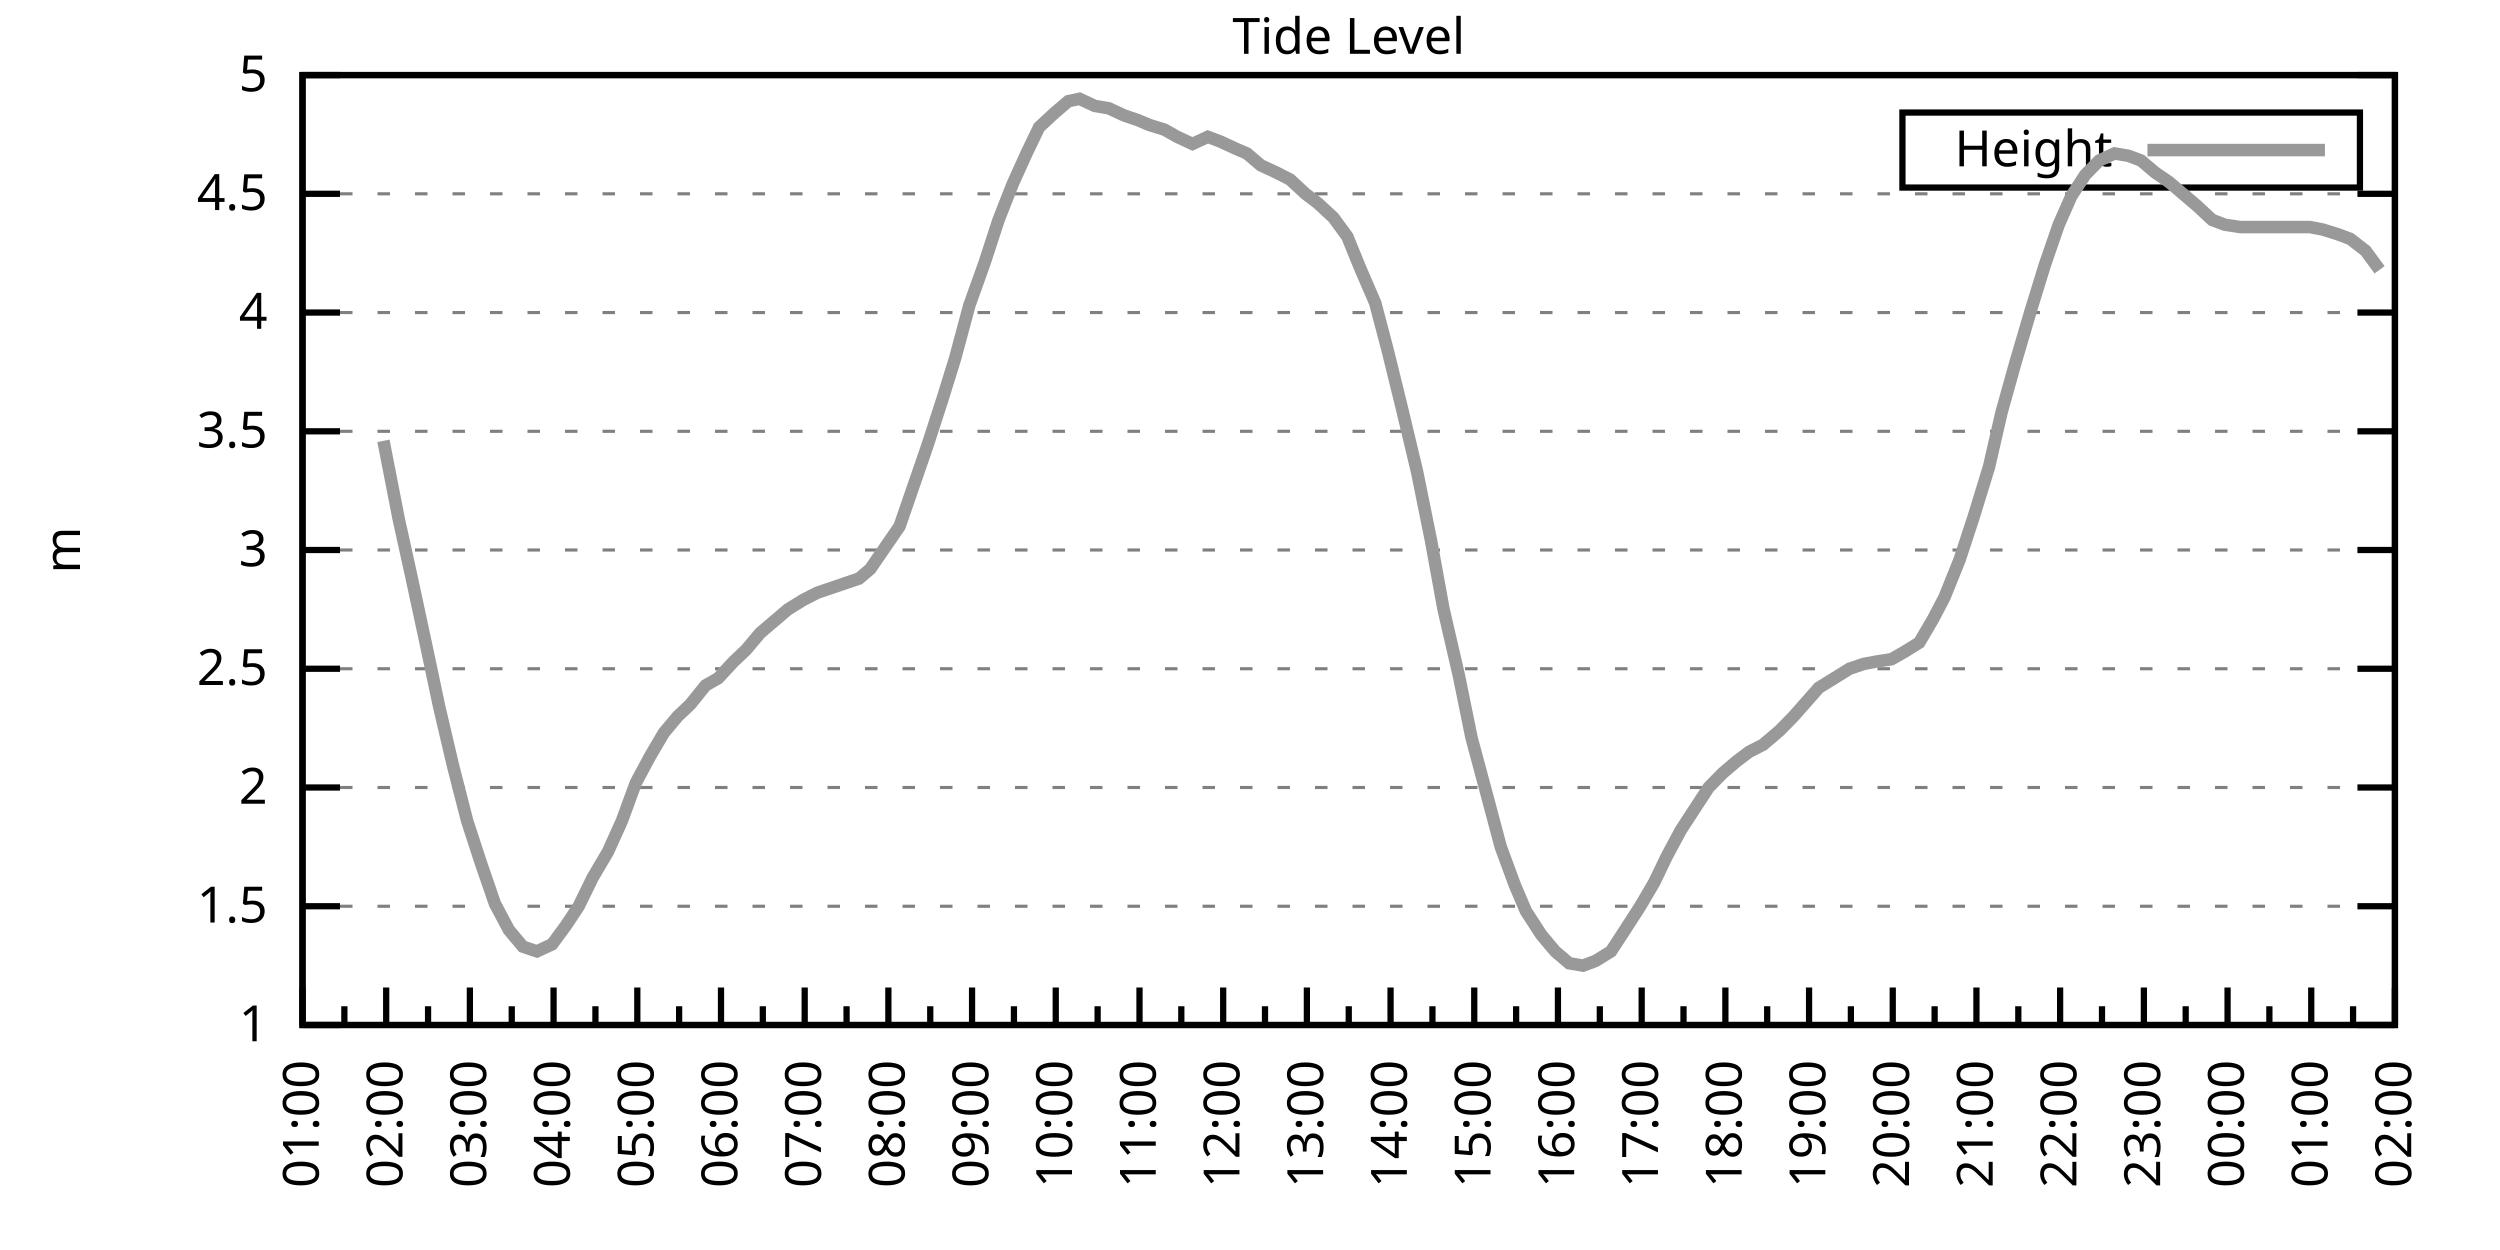
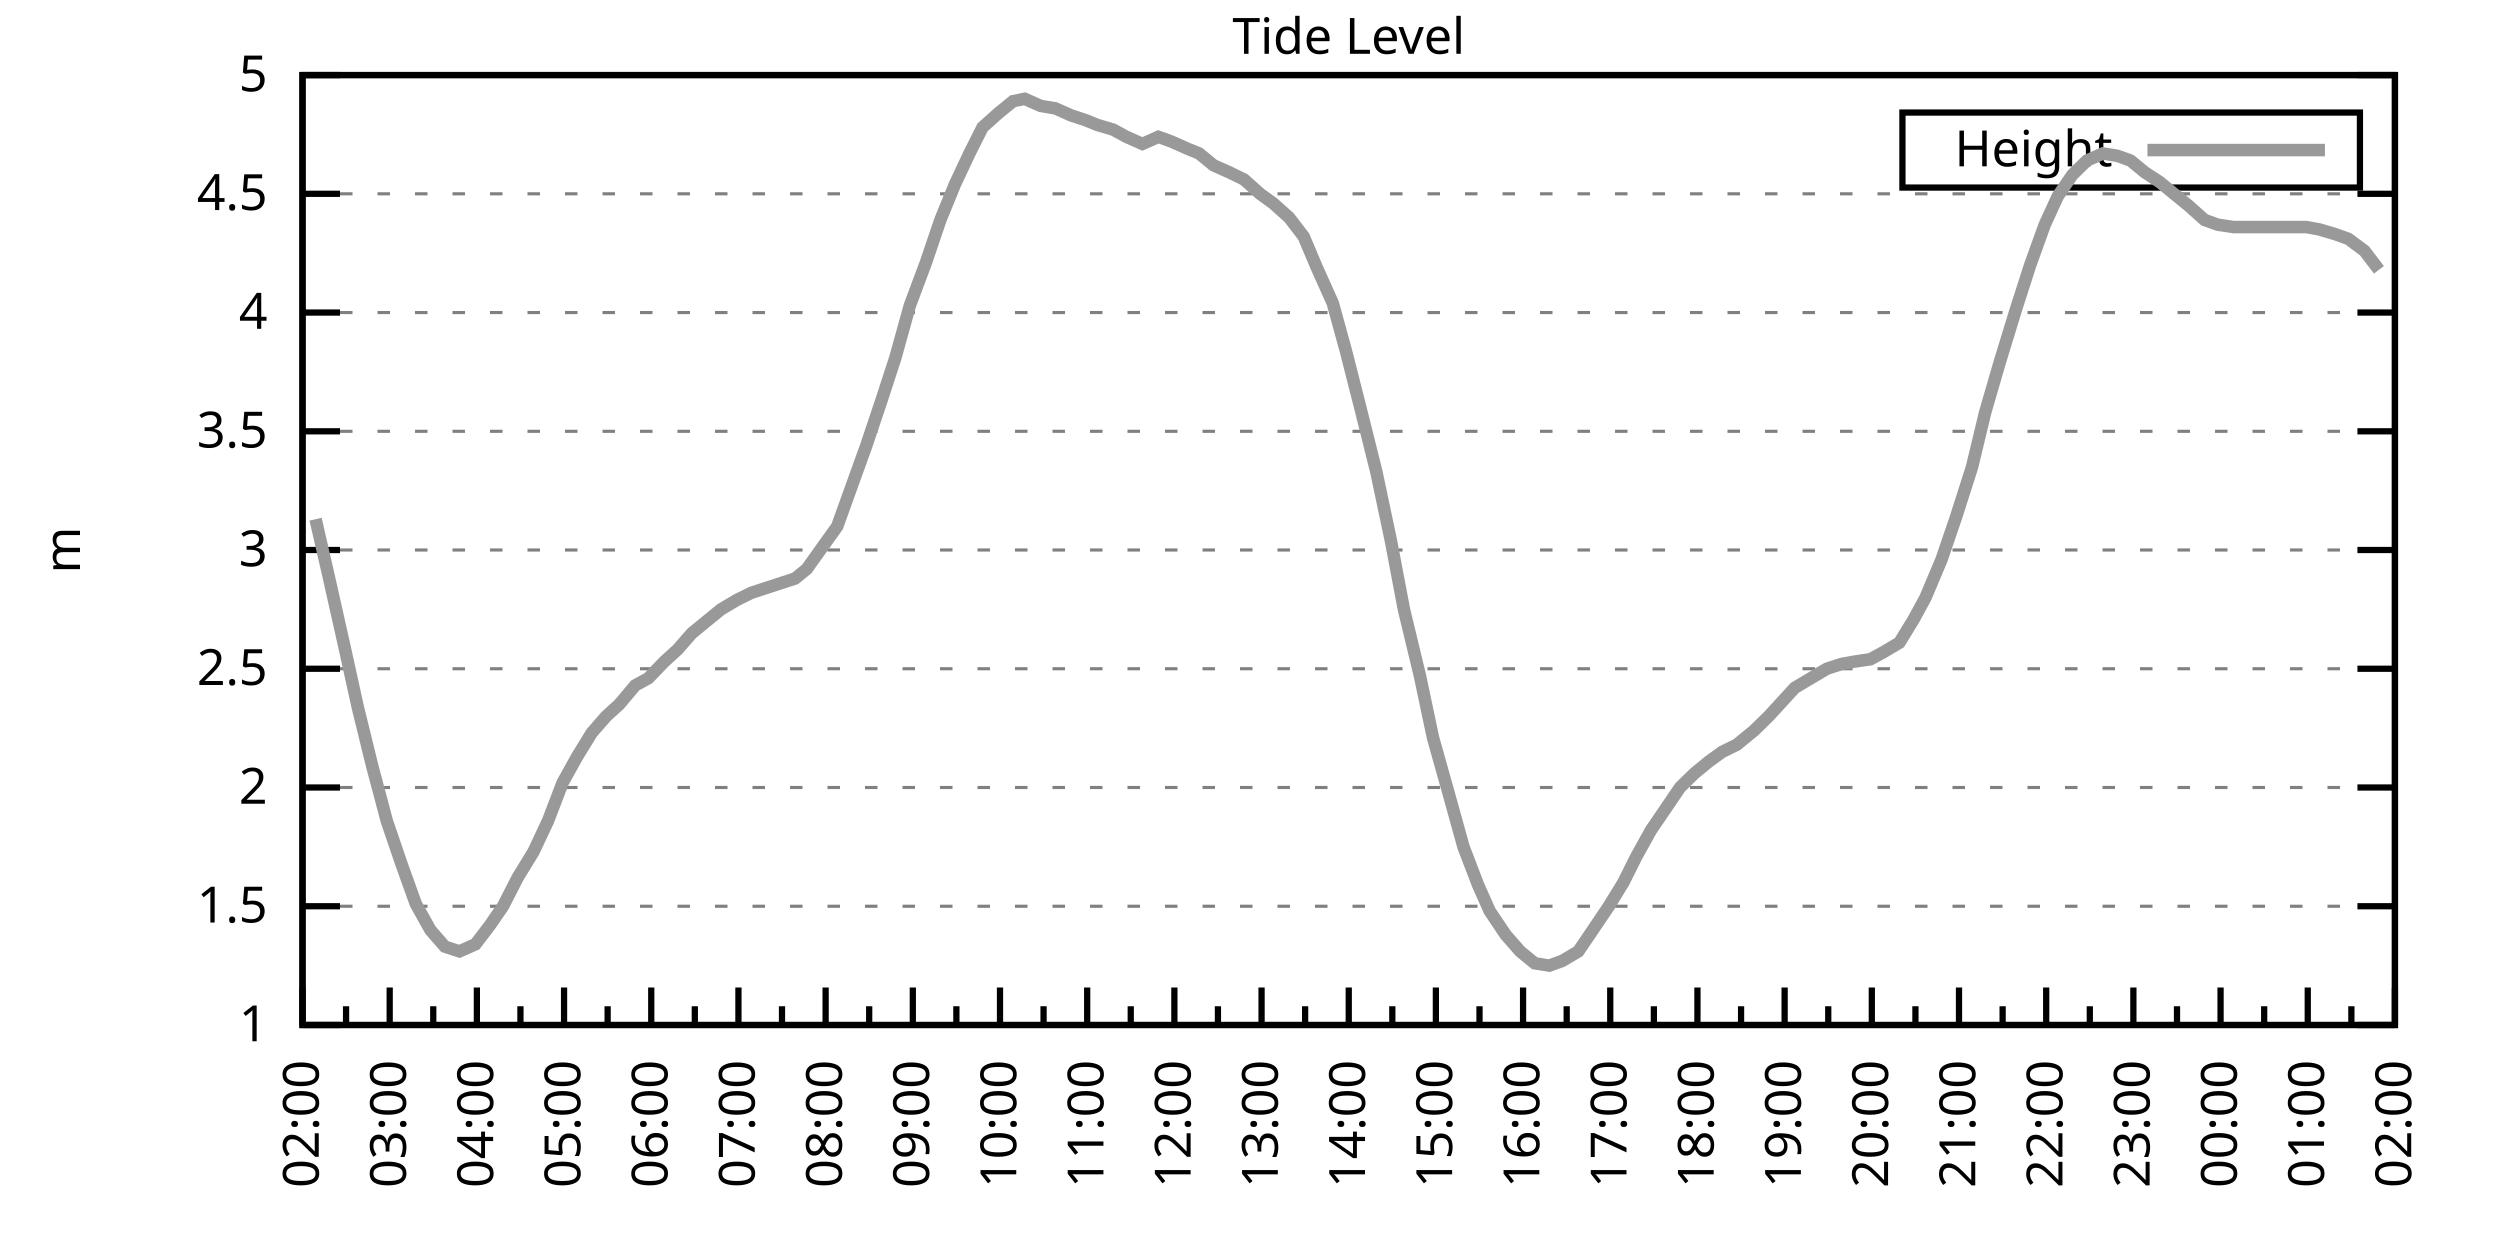
<svg xmlns="http://www.w3.org/2000/svg" xmlns:xlink="http://www.w3.org/1999/xlink" width="400" height="200" viewBox="0 0 400 200">
  <g id="gnuplot_canvas">
    <rect x="0" y="0" width="400" height="200" fill="none" />
    <defs>
      <circle id="gpDot" r="0.5" stroke-width="0.5" stroke="currentColor" />
      <path id="gpPt0" stroke-width="0.333" stroke="currentColor" d="M-1,0 h2 M0,-1 v2" />
      <path id="gpPt1" stroke-width="0.333" stroke="currentColor" d="M-1,-1 L1,1 M1,-1 L-1,1" />
      <path id="gpPt2" stroke-width="0.333" stroke="currentColor" d="M-1,0 L1,0 M0,-1 L0,1 M-1,-1 L1,1 M-1,1 L1,-1" />
      <rect id="gpPt3" stroke-width="0.333" stroke="currentColor" x="-1" y="-1" width="2" height="2" />
      <rect id="gpPt4" stroke-width="0.333" stroke="currentColor" fill="currentColor" x="-1" y="-1" width="2" height="2" />
      <circle id="gpPt5" stroke-width="0.333" stroke="currentColor" cx="0" cy="0" r="1" />
      <use xlink:href="#gpPt5" id="gpPt6" fill="currentColor" stroke="none" />
      <path id="gpPt7" stroke-width="0.333" stroke="currentColor" d="M0,-1.33 L-1.33,0.67 L1.33,0.67 z" />
      <use xlink:href="#gpPt7" id="gpPt8" fill="currentColor" stroke="none" />
      <use xlink:href="#gpPt7" id="gpPt9" stroke="currentColor" transform="rotate(180)" />
      <use xlink:href="#gpPt9" id="gpPt10" fill="currentColor" stroke="none" />
      <use xlink:href="#gpPt3" id="gpPt11" stroke="currentColor" transform="rotate(45)" />
      <use xlink:href="#gpPt11" id="gpPt12" fill="currentColor" stroke="none" />
      <path id="gpPt13" stroke-width="0.333" stroke="currentColor" d="M0,1.330 L1.265,0.411 L0.782,-1.067 L-0.782,-1.076 L-1.265,0.411 z" />
      <use xlink:href="#gpPt13" id="gpPt14" fill="currentColor" stroke="none" />
      <filter id="textbox" filterUnits="objectBoundingBox" x="0" y="0" height="1" width="1">
        <feFlood flood-color="white" flood-opacity="1" result="bgnd" />
        <feComposite in="SourceGraphic" in2="bgnd" operator="atop" />
      </filter>
      <filter id="greybox" filterUnits="objectBoundingBox" x="0" y="0" height="1" width="1">
        <feFlood flood-color="lightgrey" flood-opacity="1" result="grey" />
        <feComposite in="SourceGraphic" in2="grey" operator="atop" />
      </filter>
    </defs>
    <g fill="none" color="white" stroke="currentColor" stroke-width="1.00" stroke-linecap="butt" stroke-linejoin="miter">
</g>
    <g fill="none" color="black" stroke="currentColor" stroke-width="1.00" stroke-linecap="butt" stroke-linejoin="miter">
      <g stroke="none" shape-rendering="crispEdges">
        <polygon fill="rgb(255, 255, 255)" points="48.40,164.00 383.18,164.00 383.18,12.02 48.40,12.02 " />
      </g>
    </g>
    <g fill="none" color="black" stroke="currentColor" stroke-width="1.00" stroke-linecap="butt" stroke-linejoin="miter">
</g>
    <g fill="none" color="black" stroke="black" stroke-width="0.50" stroke-linecap="butt" stroke-linejoin="miter">
</g>
    <g fill="none" color="gray" stroke="currentColor" stroke-width="0.50" stroke-linecap="butt" stroke-linejoin="miter">
      <path stroke="gray" stroke-dasharray="2,4" class="gridline" d="M48.40,164.00 L383.19,164.00  " />
    </g>
    <g fill="none" color="gray" stroke="gray" stroke-width="1.00" stroke-linecap="butt" stroke-linejoin="miter">
</g>
    <g fill="none" color="black" stroke="currentColor" stroke-width="1.00" stroke-linecap="butt" stroke-linejoin="miter">
      <path stroke="black" d="M48.40,164.00 L54.40,164.00 M383.19,164.00 L377.19,164.00  " />
      <g transform="translate(42.80,166.60)" stroke="none" fill="black" font-family="Sans" font-size="8.00" text-anchor="end">
        <text>
          <tspan font-family="Sans"> 1</tspan>
        </text>
      </g>
    </g>
    <g fill="none" color="black" stroke="currentColor" stroke-width="1.00" stroke-linecap="butt" stroke-linejoin="miter">
</g>
    <g fill="none" color="black" stroke="black" stroke-width="0.50" stroke-linecap="butt" stroke-linejoin="miter">
</g>
    <g fill="none" color="gray" stroke="currentColor" stroke-width="0.50" stroke-linecap="butt" stroke-linejoin="miter">
      <path stroke="gray" stroke-dasharray="2,4" class="gridline" d="M48.40,145.00 L383.19,145.00  " />
    </g>
    <g fill="none" color="gray" stroke="gray" stroke-width="1.00" stroke-linecap="butt" stroke-linejoin="miter">
</g>
    <g fill="none" color="black" stroke="currentColor" stroke-width="1.00" stroke-linecap="butt" stroke-linejoin="miter">
      <path stroke="black" d="M48.40,145.00 L54.40,145.00 M383.19,145.00 L377.19,145.00  " />
      <g transform="translate(42.80,147.60)" stroke="none" fill="black" font-family="Sans" font-size="8.00" text-anchor="end">
        <text>
          <tspan font-family="Sans"> 1.5</tspan>
        </text>
      </g>
    </g>
    <g fill="none" color="black" stroke="currentColor" stroke-width="1.00" stroke-linecap="butt" stroke-linejoin="miter">
</g>
    <g fill="none" color="black" stroke="black" stroke-width="0.50" stroke-linecap="butt" stroke-linejoin="miter">
</g>
    <g fill="none" color="gray" stroke="currentColor" stroke-width="0.50" stroke-linecap="butt" stroke-linejoin="miter">
      <path stroke="gray" stroke-dasharray="2,4" class="gridline" d="M48.40,126.00 L383.19,126.00  " />
    </g>
    <g fill="none" color="gray" stroke="gray" stroke-width="1.00" stroke-linecap="butt" stroke-linejoin="miter">
</g>
    <g fill="none" color="black" stroke="currentColor" stroke-width="1.00" stroke-linecap="butt" stroke-linejoin="miter">
      <path stroke="black" d="M48.40,126.00 L54.40,126.00 M383.19,126.00 L377.19,126.00  " />
      <g transform="translate(42.80,128.60)" stroke="none" fill="black" font-family="Sans" font-size="8.00" text-anchor="end">
        <text>
          <tspan font-family="Sans"> 2</tspan>
        </text>
      </g>
    </g>
    <g fill="none" color="black" stroke="currentColor" stroke-width="1.00" stroke-linecap="butt" stroke-linejoin="miter">
</g>
    <g fill="none" color="black" stroke="black" stroke-width="0.50" stroke-linecap="butt" stroke-linejoin="miter">
</g>
    <g fill="none" color="gray" stroke="currentColor" stroke-width="0.50" stroke-linecap="butt" stroke-linejoin="miter">
      <path stroke="gray" stroke-dasharray="2,4" class="gridline" d="M48.40,107.00 L383.19,107.00  " />
    </g>
    <g fill="none" color="gray" stroke="gray" stroke-width="1.00" stroke-linecap="butt" stroke-linejoin="miter">
</g>
    <g fill="none" color="black" stroke="currentColor" stroke-width="1.00" stroke-linecap="butt" stroke-linejoin="miter">
      <path stroke="black" d="M48.40,107.00 L54.40,107.00 M383.19,107.00 L377.19,107.00  " />
      <g transform="translate(42.80,109.60)" stroke="none" fill="black" font-family="Sans" font-size="8.00" text-anchor="end">
        <text>
          <tspan font-family="Sans"> 2.5</tspan>
        </text>
      </g>
    </g>
    <g fill="none" color="black" stroke="currentColor" stroke-width="1.00" stroke-linecap="butt" stroke-linejoin="miter">
</g>
    <g fill="none" color="black" stroke="black" stroke-width="0.50" stroke-linecap="butt" stroke-linejoin="miter">
</g>
    <g fill="none" color="gray" stroke="currentColor" stroke-width="0.50" stroke-linecap="butt" stroke-linejoin="miter">
      <path stroke="gray" stroke-dasharray="2,4" class="gridline" d="M48.40,88.00 L383.19,88.00  " />
    </g>
    <g fill="none" color="gray" stroke="gray" stroke-width="1.00" stroke-linecap="butt" stroke-linejoin="miter">
</g>
    <g fill="none" color="black" stroke="currentColor" stroke-width="1.00" stroke-linecap="butt" stroke-linejoin="miter">
      <path stroke="black" d="M48.40,88.00 L54.40,88.00 M383.19,88.00 L377.19,88.00  " />
      <g transform="translate(42.80,90.60)" stroke="none" fill="black" font-family="Sans" font-size="8.00" text-anchor="end">
        <text>
          <tspan font-family="Sans"> 3</tspan>
        </text>
      </g>
    </g>
    <g fill="none" color="black" stroke="currentColor" stroke-width="1.00" stroke-linecap="butt" stroke-linejoin="miter">
</g>
    <g fill="none" color="black" stroke="black" stroke-width="0.50" stroke-linecap="butt" stroke-linejoin="miter">
</g>
    <g fill="none" color="gray" stroke="currentColor" stroke-width="0.50" stroke-linecap="butt" stroke-linejoin="miter">
      <path stroke="gray" stroke-dasharray="2,4" class="gridline" d="M48.40,69.01 L383.19,69.01  " />
    </g>
    <g fill="none" color="gray" stroke="gray" stroke-width="1.00" stroke-linecap="butt" stroke-linejoin="miter">
</g>
    <g fill="none" color="black" stroke="currentColor" stroke-width="1.00" stroke-linecap="butt" stroke-linejoin="miter">
      <path stroke="black" d="M48.40,69.01 L54.40,69.01 M383.19,69.01 L377.19,69.01  " />
      <g transform="translate(42.80,71.61)" stroke="none" fill="black" font-family="Sans" font-size="8.00" text-anchor="end">
        <text>
          <tspan font-family="Sans"> 3.5</tspan>
        </text>
      </g>
    </g>
    <g fill="none" color="black" stroke="currentColor" stroke-width="1.00" stroke-linecap="butt" stroke-linejoin="miter">
</g>
    <g fill="none" color="black" stroke="black" stroke-width="0.50" stroke-linecap="butt" stroke-linejoin="miter">
</g>
    <g fill="none" color="gray" stroke="currentColor" stroke-width="0.50" stroke-linecap="butt" stroke-linejoin="miter">
      <path stroke="gray" stroke-dasharray="2,4" class="gridline" d="M48.40,50.01 L383.19,50.01  " />
    </g>
    <g fill="none" color="gray" stroke="gray" stroke-width="1.00" stroke-linecap="butt" stroke-linejoin="miter">
</g>
    <g fill="none" color="black" stroke="currentColor" stroke-width="1.00" stroke-linecap="butt" stroke-linejoin="miter">
      <path stroke="black" d="M48.40,50.01 L54.40,50.01 M383.19,50.01 L377.19,50.01  " />
      <g transform="translate(42.80,52.61)" stroke="none" fill="black" font-family="Sans" font-size="8.00" text-anchor="end">
        <text>
          <tspan font-family="Sans"> 4</tspan>
        </text>
      </g>
    </g>
    <g fill="none" color="black" stroke="currentColor" stroke-width="1.00" stroke-linecap="butt" stroke-linejoin="miter">
</g>
    <g fill="none" color="black" stroke="black" stroke-width="0.50" stroke-linecap="butt" stroke-linejoin="miter">
</g>
    <g fill="none" color="gray" stroke="currentColor" stroke-width="0.50" stroke-linecap="butt" stroke-linejoin="miter">
      <path stroke="gray" stroke-dasharray="2,4" class="gridline" d="M48.40,31.01 L383.19,31.01  " />
    </g>
    <g fill="none" color="gray" stroke="gray" stroke-width="1.00" stroke-linecap="butt" stroke-linejoin="miter">
</g>
    <g fill="none" color="black" stroke="currentColor" stroke-width="1.00" stroke-linecap="butt" stroke-linejoin="miter">
      <path stroke="black" d="M48.40,31.01 L54.40,31.01 M383.19,31.01 L377.19,31.01  " />
      <g transform="translate(42.80,33.61)" stroke="none" fill="black" font-family="Sans" font-size="8.00" text-anchor="end">
        <text>
          <tspan font-family="Sans"> 4.5</tspan>
        </text>
      </g>
    </g>
    <g fill="none" color="black" stroke="currentColor" stroke-width="1.00" stroke-linecap="butt" stroke-linejoin="miter">
</g>
    <g fill="none" color="black" stroke="black" stroke-width="0.50" stroke-linecap="butt" stroke-linejoin="miter">
</g>
    <g fill="none" color="gray" stroke="currentColor" stroke-width="0.50" stroke-linecap="butt" stroke-linejoin="miter">
      <path stroke="gray" stroke-dasharray="2,4" class="gridline" d="M48.40,12.01 L383.19,12.01  " />
    </g>
    <g fill="none" color="gray" stroke="gray" stroke-width="1.00" stroke-linecap="butt" stroke-linejoin="miter">
</g>
    <g fill="none" color="black" stroke="currentColor" stroke-width="1.00" stroke-linecap="butt" stroke-linejoin="miter">
      <path stroke="black" d="M48.40,12.01 L54.40,12.01 M383.19,12.01 L377.19,12.01  " />
      <g transform="translate(42.80,14.61)" stroke="none" fill="black" font-family="Sans" font-size="8.00" text-anchor="end">
        <text>
          <tspan font-family="Sans"> 5</tspan>
        </text>
      </g>
    </g>
    <g fill="none" color="black" stroke="currentColor" stroke-width="1.00" stroke-linecap="butt" stroke-linejoin="miter">
      <path stroke="black" d="M48.40,164.00 L48.40,158.00  " />
      <g transform="translate(51.00,169.60) rotate(270)" stroke="none" fill="black" font-family="Sans" font-size="8.00" text-anchor="end">
        <text>
+           <tspan font-family="Sans">02:00</tspan>
+         </text>
+       </g>
+     </g>
+     <g fill="none" color="black" stroke="currentColor" stroke-width="1.00" stroke-linecap="butt" stroke-linejoin="miter">
+       <path stroke="black" d="M55.37,164.00 L55.37,161.00 M62.35,164.00 L62.35,158.00  " />
+       <g transform="translate(64.95,169.60) rotate(270)" stroke="none" fill="black" font-family="Sans" font-size="8.00" text-anchor="end">
+         <text>
+           <tspan font-family="Sans">03:00</tspan>
+         </text>
+       </g>
+     </g>
+     <g fill="none" color="black" stroke="currentColor" stroke-width="1.00" stroke-linecap="butt" stroke-linejoin="miter">
+       <path stroke="black" d="M69.32,164.00 L69.32,161.00 M76.30,164.00 L76.30,158.00  " />
+       <g transform="translate(78.90,169.60) rotate(270)" stroke="none" fill="black" font-family="Sans" font-size="8.00" text-anchor="end">
+         <text>
+           <tspan font-family="Sans">04:00</tspan>
+         </text>
+       </g>
+     </g>
+     <g fill="none" color="black" stroke="currentColor" stroke-width="1.00" stroke-linecap="butt" stroke-linejoin="miter">
+       <path stroke="black" d="M83.27,164.00 L83.27,161.00 M90.25,164.00 L90.25,158.00  " />
+       <g transform="translate(92.85,169.60) rotate(270)" stroke="none" fill="black" font-family="Sans" font-size="8.00" text-anchor="end">
+         <text>
+           <tspan font-family="Sans">05:00</tspan>
+         </text>
+       </g>
+     </g>
+     <g fill="none" color="black" stroke="currentColor" stroke-width="1.00" stroke-linecap="butt" stroke-linejoin="miter">
+       <path stroke="black" d="M97.22,164.00 L97.22,161.00 M104.20,164.00 L104.20,158.00  " />
+       <g transform="translate(106.80,169.60) rotate(270)" stroke="none" fill="black" font-family="Sans" font-size="8.00" text-anchor="end">
+         <text>
+           <tspan font-family="Sans">06:00</tspan>
+         </text>
+       </g>
+     </g>
+     <g fill="none" color="black" stroke="currentColor" stroke-width="1.00" stroke-linecap="butt" stroke-linejoin="miter">
+       <path stroke="black" d="M111.17,164.00 L111.17,161.00 M118.15,164.00 L118.15,158.00  " />
+       <g transform="translate(120.75,169.60) rotate(270)" stroke="none" fill="black" font-family="Sans" font-size="8.00" text-anchor="end">
+         <text>
+           <tspan font-family="Sans">07:00</tspan>
+         </text>
+       </g>
+     </g>
+     <g fill="none" color="black" stroke="currentColor" stroke-width="1.00" stroke-linecap="butt" stroke-linejoin="miter">
+       <path stroke="black" d="M125.12,164.00 L125.12,161.00 M132.10,164.00 L132.10,158.00  " />
+       <g transform="translate(134.70,169.60) rotate(270)" stroke="none" fill="black" font-family="Sans" font-size="8.00" text-anchor="end">
+         <text>
+           <tspan font-family="Sans">08:00</tspan>
+         </text>
+       </g>
+     </g>
+     <g fill="none" color="black" stroke="currentColor" stroke-width="1.00" stroke-linecap="butt" stroke-linejoin="miter">
+       <path stroke="black" d="M139.07,164.00 L139.07,161.00 M146.05,164.00 L146.05,158.00  " />
+       <g transform="translate(148.65,169.60) rotate(270)" stroke="none" fill="black" font-family="Sans" font-size="8.00" text-anchor="end">
+         <text>
+           <tspan font-family="Sans">09:00</tspan>
+         </text>
+       </g>
+     </g>
+     <g fill="none" color="black" stroke="currentColor" stroke-width="1.00" stroke-linecap="butt" stroke-linejoin="miter">
+       <path stroke="black" d="M153.02,164.00 L153.02,161.00 M160.00,164.00 L160.00,158.00  " />
+       <g transform="translate(162.60,169.60) rotate(270)" stroke="none" fill="black" font-family="Sans" font-size="8.00" text-anchor="end">
+         <text>
+           <tspan font-family="Sans">10:00</tspan>
+         </text>
+       </g>
+     </g>
+     <g fill="none" color="black" stroke="currentColor" stroke-width="1.00" stroke-linecap="butt" stroke-linejoin="miter">
+       <path stroke="black" d="M166.97,164.00 L166.97,161.00 M173.95,164.00 L173.95,158.00  " />
+       <g transform="translate(176.55,169.60) rotate(270)" stroke="none" fill="black" font-family="Sans" font-size="8.00" text-anchor="end">
+         <text>
+           <tspan font-family="Sans">11:00</tspan>
+         </text>
+       </g>
+     </g>
+     <g fill="none" color="black" stroke="currentColor" stroke-width="1.00" stroke-linecap="butt" stroke-linejoin="miter">
+       <path stroke="black" d="M180.92,164.00 L180.92,161.00 M187.90,164.00 L187.90,158.00  " />
+       <g transform="translate(190.50,169.60) rotate(270)" stroke="none" fill="black" font-family="Sans" font-size="8.00" text-anchor="end">
+         <text>
+           <tspan font-family="Sans">12:00</tspan>
+         </text>
+       </g>
+     </g>
+     <g fill="none" color="black" stroke="currentColor" stroke-width="1.00" stroke-linecap="butt" stroke-linejoin="miter">
+       <path stroke="black" d="M194.87,164.00 L194.87,161.00 M201.85,164.00 L201.85,158.00  " />
+       <g transform="translate(204.45,169.60) rotate(270)" stroke="none" fill="black" font-family="Sans" font-size="8.00" text-anchor="end">
+         <text>
+           <tspan font-family="Sans">13:00</tspan>
+         </text>
+       </g>
+     </g>
+     <g fill="none" color="black" stroke="currentColor" stroke-width="1.00" stroke-linecap="butt" stroke-linejoin="miter">
+       <path stroke="black" d="M208.82,164.00 L208.82,161.00 M215.80,164.00 L215.80,158.00  " />
+       <g transform="translate(218.40,169.60) rotate(270)" stroke="none" fill="black" font-family="Sans" font-size="8.00" text-anchor="end">
+         <text>
+           <tspan font-family="Sans">14:00</tspan>
+         </text>
+       </g>
+     </g>
+     <g fill="none" color="black" stroke="currentColor" stroke-width="1.00" stroke-linecap="butt" stroke-linejoin="miter">
+       <path stroke="black" d="M222.77,164.00 L222.77,161.00 M229.74,164.00 L229.74,158.00  " />
+       <g transform="translate(232.34,169.60) rotate(270)" stroke="none" fill="black" font-family="Sans" font-size="8.00" text-anchor="end">
+         <text>
+           <tspan font-family="Sans">15:00</tspan>
+         </text>
+       </g>
+     </g>
+     <g fill="none" color="black" stroke="currentColor" stroke-width="1.00" stroke-linecap="butt" stroke-linejoin="miter">
+       <path stroke="black" d="M236.72,164.00 L236.72,161.00 M243.69,164.00 L243.69,158.00  " />
+       <g transform="translate(246.29,169.60) rotate(270)" stroke="none" fill="black" font-family="Sans" font-size="8.00" text-anchor="end">
+         <text>
+           <tspan font-family="Sans">16:00</tspan>
+         </text>
+       </g>
+     </g>
+     <g fill="none" color="black" stroke="currentColor" stroke-width="1.00" stroke-linecap="butt" stroke-linejoin="miter">
+       <path stroke="black" d="M250.67,164.00 L250.67,161.00 M257.64,164.00 L257.64,158.00  " />
+       <g transform="translate(260.24,169.60) rotate(270)" stroke="none" fill="black" font-family="Sans" font-size="8.00" text-anchor="end">
+         <text>
+           <tspan font-family="Sans">17:00</tspan>
+         </text>
+       </g>
+     </g>
+     <g fill="none" color="black" stroke="currentColor" stroke-width="1.00" stroke-linecap="butt" stroke-linejoin="miter">
+       <path stroke="black" d="M264.62,164.00 L264.62,161.00 M271.59,164.00 L271.59,158.00  " />
+       <g transform="translate(274.19,169.60) rotate(270)" stroke="none" fill="black" font-family="Sans" font-size="8.00" text-anchor="end">
+         <text>
+           <tspan font-family="Sans">18:00</tspan>
+         </text>
+       </g>
+     </g>
+     <g fill="none" color="black" stroke="currentColor" stroke-width="1.00" stroke-linecap="butt" stroke-linejoin="miter">
+       <path stroke="black" d="M278.57,164.00 L278.57,161.00 M285.54,164.00 L285.54,158.00  " />
+       <g transform="translate(288.14,169.60) rotate(270)" stroke="none" fill="black" font-family="Sans" font-size="8.00" text-anchor="end">
+         <text>
+           <tspan font-family="Sans">19:00</tspan>
+         </text>
+       </g>
+     </g>
+     <g fill="none" color="black" stroke="currentColor" stroke-width="1.00" stroke-linecap="butt" stroke-linejoin="miter">
+       <path stroke="black" d="M292.52,164.00 L292.52,161.00 M299.49,164.00 L299.49,158.00  " />
+       <g transform="translate(302.09,169.60) rotate(270)" stroke="none" fill="black" font-family="Sans" font-size="8.00" text-anchor="end">
+         <text>
+           <tspan font-family="Sans">20:00</tspan>
+         </text>
+       </g>
+     </g>
+     <g fill="none" color="black" stroke="currentColor" stroke-width="1.00" stroke-linecap="butt" stroke-linejoin="miter">
+       <path stroke="black" d="M306.47,164.00 L306.47,161.00 M313.44,164.00 L313.44,158.00  " />
+       <g transform="translate(316.04,169.60) rotate(270)" stroke="none" fill="black" font-family="Sans" font-size="8.00" text-anchor="end">
+         <text>
+           <tspan font-family="Sans">21:00</tspan>
+         </text>
+       </g>
+     </g>
+     <g fill="none" color="black" stroke="currentColor" stroke-width="1.00" stroke-linecap="butt" stroke-linejoin="miter">
+       <path stroke="black" d="M320.42,164.00 L320.42,161.00 M327.39,164.00 L327.39,158.00  " />
+       <g transform="translate(329.99,169.60) rotate(270)" stroke="none" fill="black" font-family="Sans" font-size="8.00" text-anchor="end">
+         <text>
+           <tspan font-family="Sans">22:00</tspan>
+         </text>
+       </g>
+     </g>
+     <g fill="none" color="black" stroke="currentColor" stroke-width="1.00" stroke-linecap="butt" stroke-linejoin="miter">
+       <path stroke="black" d="M334.37,164.00 L334.37,161.00 M341.34,164.00 L341.34,158.00  " />
+       <g transform="translate(343.94,169.60) rotate(270)" stroke="none" fill="black" font-family="Sans" font-size="8.00" text-anchor="end">
+         <text>
+           <tspan font-family="Sans">23:00</tspan>
+         </text>
+       </g>
+     </g>
+     <g fill="none" color="black" stroke="currentColor" stroke-width="1.00" stroke-linecap="butt" stroke-linejoin="miter">
+       <path stroke="black" d="M348.32,164.00 L348.32,161.00 M355.29,164.00 L355.29,158.00  " />
+       <g transform="translate(357.89,169.60) rotate(270)" stroke="none" fill="black" font-family="Sans" font-size="8.00" text-anchor="end">
+         <text>
+           <tspan font-family="Sans">00:00</tspan>
+         </text>
+       </g>
+     </g>
+     <g fill="none" color="black" stroke="currentColor" stroke-width="1.00" stroke-linecap="butt" stroke-linejoin="miter">
+       <path stroke="black" d="M362.27,164.00 L362.27,161.00 M369.24,164.00 L369.24,158.00  " />
+       <g transform="translate(371.84,169.60) rotate(270)" stroke="none" fill="black" font-family="Sans" font-size="8.00" text-anchor="end">
+         <text>
          <tspan font-family="Sans">01:00</tspan>
        </text>
      </g>
    </g>
    <g fill="none" color="black" stroke="currentColor" stroke-width="1.00" stroke-linecap="butt" stroke-linejoin="miter">
-       <path stroke="black" d="M55.10,164.00 L55.10,161.00 M61.79,164.00 L61.79,158.00  " />
-       <g transform="translate(64.39,169.60) rotate(270)" stroke="none" fill="black" font-family="Sans" font-size="8.00" text-anchor="end">
-         <text>
-           <tspan font-family="Sans">02:00</tspan>
-         </text>
-       </g>
-     </g>
-     <g fill="none" color="black" stroke="currentColor" stroke-width="1.00" stroke-linecap="butt" stroke-linejoin="miter">
-       <path stroke="black" d="M68.49,164.00 L68.49,161.00 M75.18,164.00 L75.18,158.00  " />
-       <g transform="translate(77.78,169.60) rotate(270)" stroke="none" fill="black" font-family="Sans" font-size="8.00" text-anchor="end">
-         <text>
-           <tspan font-family="Sans">03:00</tspan>
-         </text>
-       </g>
-     </g>
-     <g fill="none" color="black" stroke="currentColor" stroke-width="1.00" stroke-linecap="butt" stroke-linejoin="miter">
-       <path stroke="black" d="M81.88,164.00 L81.88,161.00 M88.57,164.00 L88.57,158.00  " />
-       <g transform="translate(91.17,169.60) rotate(270)" stroke="none" fill="black" font-family="Sans" font-size="8.00" text-anchor="end">
-         <text>
-           <tspan font-family="Sans">04:00</tspan>
-         </text>
-       </g>
-     </g>
-     <g fill="none" color="black" stroke="currentColor" stroke-width="1.00" stroke-linecap="butt" stroke-linejoin="miter">
-       <path stroke="black" d="M95.27,164.00 L95.27,161.00 M101.97,164.00 L101.97,158.00  " />
-       <g transform="translate(104.57,169.60) rotate(270)" stroke="none" fill="black" font-family="Sans" font-size="8.00" text-anchor="end">
-         <text>
-           <tspan font-family="Sans">05:00</tspan>
-         </text>
-       </g>
-     </g>
-     <g fill="none" color="black" stroke="currentColor" stroke-width="1.00" stroke-linecap="butt" stroke-linejoin="miter">
-       <path stroke="black" d="M108.66,164.00 L108.66,161.00 M115.36,164.00 L115.36,158.00  " />
-       <g transform="translate(117.96,169.60) rotate(270)" stroke="none" fill="black" font-family="Sans" font-size="8.00" text-anchor="end">
-         <text>
-           <tspan font-family="Sans">06:00</tspan>
-         </text>
-       </g>
-     </g>
-     <g fill="none" color="black" stroke="currentColor" stroke-width="1.00" stroke-linecap="butt" stroke-linejoin="miter">
-       <path stroke="black" d="M122.05,164.00 L122.05,161.00 M128.75,164.00 L128.75,158.00  " />
-       <g transform="translate(131.35,169.60) rotate(270)" stroke="none" fill="black" font-family="Sans" font-size="8.00" text-anchor="end">
-         <text>
-           <tspan font-family="Sans">07:00</tspan>
-         </text>
-       </g>
-     </g>
-     <g fill="none" color="black" stroke="currentColor" stroke-width="1.00" stroke-linecap="butt" stroke-linejoin="miter">
-       <path stroke="black" d="M135.45,164.00 L135.45,161.00 M142.14,164.00 L142.14,158.00  " />
-       <g transform="translate(144.74,169.60) rotate(270)" stroke="none" fill="black" font-family="Sans" font-size="8.00" text-anchor="end">
-         <text>
-           <tspan font-family="Sans">08:00</tspan>
-         </text>
-       </g>
-     </g>
-     <g fill="none" color="black" stroke="currentColor" stroke-width="1.00" stroke-linecap="butt" stroke-linejoin="miter">
-       <path stroke="black" d="M148.84,164.00 L148.84,161.00 M155.53,164.00 L155.53,158.00  " />
-       <g transform="translate(158.13,169.60) rotate(270)" stroke="none" fill="black" font-family="Sans" font-size="8.00" text-anchor="end">
-         <text>
-           <tspan font-family="Sans">09:00</tspan>
-         </text>
-       </g>
-     </g>
-     <g fill="none" color="black" stroke="currentColor" stroke-width="1.00" stroke-linecap="butt" stroke-linejoin="miter">
-       <path stroke="black" d="M162.23,164.00 L162.23,161.00 M168.92,164.00 L168.92,158.00  " />
-       <g transform="translate(171.52,169.60) rotate(270)" stroke="none" fill="black" font-family="Sans" font-size="8.00" text-anchor="end">
-         <text>
-           <tspan font-family="Sans">10:00</tspan>
-         </text>
-       </g>
-     </g>
-     <g fill="none" color="black" stroke="currentColor" stroke-width="1.00" stroke-linecap="butt" stroke-linejoin="miter">
-       <path stroke="black" d="M175.62,164.00 L175.62,161.00 M182.32,164.00 L182.32,158.00  " />
-       <g transform="translate(184.92,169.60) rotate(270)" stroke="none" fill="black" font-family="Sans" font-size="8.00" text-anchor="end">
-         <text>
-           <tspan font-family="Sans">11:00</tspan>
-         </text>
-       </g>
-     </g>
-     <g fill="none" color="black" stroke="currentColor" stroke-width="1.00" stroke-linecap="butt" stroke-linejoin="miter">
-       <path stroke="black" d="M189.01,164.00 L189.01,161.00 M195.71,164.00 L195.71,158.00  " />
-       <g transform="translate(198.31,169.60) rotate(270)" stroke="none" fill="black" font-family="Sans" font-size="8.00" text-anchor="end">
-         <text>
-           <tspan font-family="Sans">12:00</tspan>
-         </text>
-       </g>
-     </g>
-     <g fill="none" color="black" stroke="currentColor" stroke-width="1.00" stroke-linecap="butt" stroke-linejoin="miter">
-       <path stroke="black" d="M202.40,164.00 L202.40,161.00 M209.10,164.00 L209.10,158.00  " />
-       <g transform="translate(211.70,169.60) rotate(270)" stroke="none" fill="black" font-family="Sans" font-size="8.00" text-anchor="end">
-         <text>
-           <tspan font-family="Sans">13:00</tspan>
-         </text>
-       </g>
-     </g>
-     <g fill="none" color="black" stroke="currentColor" stroke-width="1.00" stroke-linecap="butt" stroke-linejoin="miter">
-       <path stroke="black" d="M215.80,164.00 L215.80,161.00 M222.49,164.00 L222.49,158.00  " />
-       <g transform="translate(225.09,169.60) rotate(270)" stroke="none" fill="black" font-family="Sans" font-size="8.00" text-anchor="end">
-         <text>
-           <tspan font-family="Sans">14:00</tspan>
-         </text>
-       </g>
-     </g>
-     <g fill="none" color="black" stroke="currentColor" stroke-width="1.00" stroke-linecap="butt" stroke-linejoin="miter">
-       <path stroke="black" d="M229.19,164.00 L229.19,161.00 M235.88,164.00 L235.88,158.00  " />
-       <g transform="translate(238.48,169.60) rotate(270)" stroke="none" fill="black" font-family="Sans" font-size="8.00" text-anchor="end">
-         <text>
-           <tspan font-family="Sans">15:00</tspan>
-         </text>
-       </g>
-     </g>
-     <g fill="none" color="black" stroke="currentColor" stroke-width="1.00" stroke-linecap="butt" stroke-linejoin="miter">
-       <path stroke="black" d="M242.58,164.00 L242.58,161.00 M249.27,164.00 L249.27,158.00  " />
-       <g transform="translate(251.87,169.60) rotate(270)" stroke="none" fill="black" font-family="Sans" font-size="8.00" text-anchor="end">
-         <text>
-           <tspan font-family="Sans">16:00</tspan>
-         </text>
-       </g>
-     </g>
-     <g fill="none" color="black" stroke="currentColor" stroke-width="1.00" stroke-linecap="butt" stroke-linejoin="miter">
-       <path stroke="black" d="M255.97,164.00 L255.97,161.00 M262.67,164.00 L262.67,158.00  " />
-       <g transform="translate(265.27,169.60) rotate(270)" stroke="none" fill="black" font-family="Sans" font-size="8.00" text-anchor="end">
-         <text>
-           <tspan font-family="Sans">17:00</tspan>
-         </text>
-       </g>
-     </g>
-     <g fill="none" color="black" stroke="currentColor" stroke-width="1.00" stroke-linecap="butt" stroke-linejoin="miter">
-       <path stroke="black" d="M269.36,164.00 L269.36,161.00 M276.06,164.00 L276.06,158.00  " />
-       <g transform="translate(278.66,169.60) rotate(270)" stroke="none" fill="black" font-family="Sans" font-size="8.00" text-anchor="end">
-         <text>
-           <tspan font-family="Sans">18:00</tspan>
-         </text>
-       </g>
-     </g>
-     <g fill="none" color="black" stroke="currentColor" stroke-width="1.00" stroke-linecap="butt" stroke-linejoin="miter">
-       <path stroke="black" d="M282.75,164.00 L282.75,161.00 M289.45,164.00 L289.45,158.00  " />
-       <g transform="translate(292.05,169.60) rotate(270)" stroke="none" fill="black" font-family="Sans" font-size="8.00" text-anchor="end">
-         <text>
-           <tspan font-family="Sans">19:00</tspan>
-         </text>
-       </g>
-     </g>
-     <g fill="none" color="black" stroke="currentColor" stroke-width="1.00" stroke-linecap="butt" stroke-linejoin="miter">
-       <path stroke="black" d="M296.14,164.00 L296.14,161.00 M302.84,164.00 L302.84,158.00  " />
-       <g transform="translate(305.44,169.60) rotate(270)" stroke="none" fill="black" font-family="Sans" font-size="8.00" text-anchor="end">
-         <text>
-           <tspan font-family="Sans">20:00</tspan>
-         </text>
-       </g>
-     </g>
-     <g fill="none" color="black" stroke="currentColor" stroke-width="1.00" stroke-linecap="butt" stroke-linejoin="miter">
-       <path stroke="black" d="M309.54,164.00 L309.54,161.00 M316.23,164.00 L316.23,158.00  " />
-       <g transform="translate(318.83,169.60) rotate(270)" stroke="none" fill="black" font-family="Sans" font-size="8.00" text-anchor="end">
-         <text>
-           <tspan font-family="Sans">21:00</tspan>
-         </text>
-       </g>
-     </g>
-     <g fill="none" color="black" stroke="currentColor" stroke-width="1.00" stroke-linecap="butt" stroke-linejoin="miter">
-       <path stroke="black" d="M322.93,164.00 L322.93,161.00 M329.62,164.00 L329.62,158.00  " />
-       <g transform="translate(332.22,169.60) rotate(270)" stroke="none" fill="black" font-family="Sans" font-size="8.00" text-anchor="end">
-         <text>
-           <tspan font-family="Sans">22:00</tspan>
-         </text>
-       </g>
-     </g>
-     <g fill="none" color="black" stroke="currentColor" stroke-width="1.00" stroke-linecap="butt" stroke-linejoin="miter">
-       <path stroke="black" d="M336.32,164.00 L336.32,161.00 M343.02,164.00 L343.02,158.00  " />
-       <g transform="translate(345.62,169.60) rotate(270)" stroke="none" fill="black" font-family="Sans" font-size="8.00" text-anchor="end">
-         <text>
-           <tspan font-family="Sans">23:00</tspan>
-         </text>
-       </g>
-     </g>
-     <g fill="none" color="black" stroke="currentColor" stroke-width="1.00" stroke-linecap="butt" stroke-linejoin="miter">
-       <path stroke="black" d="M349.71,164.00 L349.71,161.00 M356.41,164.00 L356.41,158.00  " />
-       <g transform="translate(359.01,169.60) rotate(270)" stroke="none" fill="black" font-family="Sans" font-size="8.00" text-anchor="end">
-         <text>
-           <tspan font-family="Sans">00:00</tspan>
-         </text>
-       </g>
-     </g>
-     <g fill="none" color="black" stroke="currentColor" stroke-width="1.00" stroke-linecap="butt" stroke-linejoin="miter">
-       <path stroke="black" d="M363.10,164.00 L363.10,161.00 M369.80,164.00 L369.80,158.00  " />
-       <g transform="translate(372.40,169.60) rotate(270)" stroke="none" fill="black" font-family="Sans" font-size="8.00" text-anchor="end">
-         <text>
-           <tspan font-family="Sans">01:00</tspan>
-         </text>
-       </g>
-     </g>
-     <g fill="none" color="black" stroke="currentColor" stroke-width="1.00" stroke-linecap="butt" stroke-linejoin="miter">
-       <path stroke="black" d="M376.49,164.00 L376.49,161.00 M383.19,164.00 L383.19,158.00  " />
+       <path stroke="black" d="M376.22,164.00 L376.22,161.00 M383.19,164.00 L383.19,158.00  " />
      <g transform="translate(385.79,169.60) rotate(270)" stroke="none" fill="black" font-family="Sans" font-size="8.00" text-anchor="end">
        <text>
          <tspan font-family="Sans">02:00</tspan>
        </text>
      </g>
    </g>
    <g fill="none" color="black" stroke="currentColor" stroke-width="1.00" stroke-linecap="butt" stroke-linejoin="miter">
</g>
    <g fill="none" color="black" stroke="currentColor" stroke-width="1.00" stroke-linecap="butt" stroke-linejoin="miter">
      <path stroke="black" d="M48.40,12.01 L48.40,164.00 L383.19,164.00 L383.19,12.01 L48.40,12.01 Z  " />
    </g>
    <g fill="none" color="black" stroke="currentColor" stroke-width="1.00" stroke-linecap="butt" stroke-linejoin="miter">
      <g transform="translate(12.80,88.01) rotate(270)" stroke="none" fill="black" font-family="Sans" font-size="8.00" text-anchor="middle">
        <text>
          <tspan font-family="Sans">m</tspan>
        </text>
      </g>
    </g>
    <g fill="none" color="black" stroke="currentColor" stroke-width="1.00" stroke-linecap="butt" stroke-linejoin="miter">
</g>
    <g fill="none" color="black" stroke="currentColor" stroke-width="1.00" stroke-linecap="butt" stroke-linejoin="miter">
      <path stroke="black" d="M304.39,30.01 L304.39,18.01 L377.59,18.01 L377.59,30.01 L304.39,30.01 Z  " />
    </g>
    <g id="Tide_level_plot_1">
      <g fill="none" color="white" stroke="black" stroke-width="2.00" stroke-linecap="butt" stroke-linejoin="miter">
</g>
      <g fill="none" color="black" stroke="currentColor" stroke-width="2.00" stroke-linecap="butt" stroke-linejoin="miter">
        <g transform="translate(337.99,26.61)" stroke="none" fill="black" font-family="Sans" font-size="8.00" text-anchor="end">
          <text>
            <tspan font-family="Sans">Height</tspan>
          </text>
        </g>
      </g>
      <g fill="none" color="black" stroke="currentColor" stroke-width="2.00" stroke-linecap="butt" stroke-linejoin="miter">
-         <path stroke="rgb(153, 153, 153)" d="M343.59,24.01 L371.99,24.01 M61.35,70.53 L63.80,83.07 L65.81,92.18 L68.26,103.58 L70.27,113.08 L72.50,122.58   L74.74,131.32 L76.97,138.16 L79.20,144.62 L81.43,148.80 L83.66,151.46 L85.90,152.22 L88.35,151.08 L90.58,148.04   L92.59,145.00 L94.82,140.44 L97.28,136.26 L99.51,131.32 L101.74,125.24 L103.98,121.06 L106.21,117.26 L108.44,114.60   L110.45,112.70 L112.90,109.66 L114.91,108.52 L117.37,105.86 L119.38,103.96 L121.61,101.30 L123.84,99.40 L126.07,97.50   L128.53,95.98 L130.76,94.84 L132.99,94.08 L135.22,93.32 L137.45,92.56 L139.24,91.04 L143.93,84.21 L146.16,77.75   L148.39,71.29 L150.85,63.69 L152.85,57.23 L155.09,48.87 L157.54,42.03 L159.77,35.19 L162.01,29.49 L164.24,24.55   L166.25,20.37 L168.70,18.09 L170.93,16.19 L172.72,15.81 L175.17,16.95 L177.41,17.33 L179.86,18.47 L182.09,19.23   L183.88,19.99 L186.33,20.75 L188.34,21.89 L190.80,23.03 L193.25,21.89 L195.26,22.65 L197.72,23.79 L199.50,24.55   L201.73,26.45 L204.19,27.59 L206.42,28.73 L208.88,31.01 L210.88,32.53 L213.34,34.81 L215.57,37.85 L217.58,42.79   L220.04,48.49 L222.04,56.09 L224.28,65.21 L226.73,75.47 L228.96,86.49 L230.97,97.50 L233.43,108.14 L235.44,118.02   L237.89,127.14 L240.12,135.50 L242.36,141.58 L244.14,145.76 L246.60,149.56 L248.83,152.22 L251.06,154.12 L253.29,154.50   L255.30,153.74 L257.76,152.22 L259.99,148.80 L262.44,145.00 L264.67,141.20 L266.68,137.02 L268.92,132.84 L271.15,129.42   L273.38,126.00 L275.61,123.72 L277.84,121.82 L279.85,120.30 L282.08,119.16 L284.76,116.88 L286.99,114.60 L289.00,112.32   L291.01,110.04 L293.47,108.52 L295.92,107.00 L298.15,106.24 L300.16,105.86 L302.62,105.48 L304.63,104.34 L307.08,102.82   L309.31,99.02 L311.10,95.60 L313.55,89.52 L315.79,82.69 L318.24,74.71 L320.25,65.97 L322.48,57.99 L324.94,49.63   L327.17,42.41 L329.40,35.95 L331.41,31.39 L333.64,27.97 L335.87,25.69 L338.33,24.55 L340.56,24.93 L342.57,25.69   L344.80,27.59 L347.03,29.11 L349.26,31.01 L351.50,32.91 L353.95,35.19 L355.96,35.95 L358.42,36.33 L360.20,36.33   L365.11,36.33 L367.12,36.33 L369.58,36.33 L371.58,36.71 L374.04,37.47 L376.05,38.23 L378.50,40.13 L380.73,43.17    " />
+         <path stroke="rgb(153, 153, 153)" d="M343.59,24.01 L371.99,24.01 M50.49,83.07 L52.58,92.18 L55.14,103.58 L57.23,113.08 L59.56,122.58 L61.88,131.32   L64.21,138.16 L66.53,144.62 L68.86,148.80 L71.18,151.46 L73.51,152.22 L76.07,151.08 L78.39,148.04 L80.48,145.00   L82.81,140.44 L85.37,136.26 L87.69,131.32 L90.02,125.24 L92.34,121.06 L94.67,117.26 L96.99,114.60 L99.08,112.70   L101.64,109.66 L103.73,108.52 L106.29,105.86 L108.38,103.96 L110.71,101.30 L113.03,99.40 L115.36,97.50 L117.92,95.98   L120.24,94.84 L122.57,94.08 L124.89,93.32 L127.22,92.56 L129.08,91.04 L133.96,84.21 L136.28,77.75 L138.61,71.29   L141.16,63.69 L143.26,57.23 L145.58,48.87 L148.14,42.03 L150.46,35.19 L152.79,29.49 L155.11,24.55 L157.21,20.37   L159.76,18.09 L162.09,16.19 L163.95,15.81 L166.51,16.95 L168.83,17.33 L171.39,18.47 L173.71,19.23 L175.57,19.99   L178.13,20.75 L180.22,21.89 L182.78,23.03 L185.34,21.89 L187.43,22.65 L189.99,23.79 L191.85,24.55 L194.17,26.45   L196.73,27.59 L199.06,28.73 L201.61,31.01 L203.71,32.53 L206.26,34.81 L208.59,37.85 L210.68,42.79 L213.24,48.49   L215.33,56.09 L217.65,65.21 L220.21,75.47 L222.54,86.49 L224.63,97.50 L227.19,108.14 L229.28,118.02 L231.84,127.14   L234.16,135.50 L236.49,141.58 L238.35,145.76 L240.90,149.56 L243.23,152.22 L245.55,154.12 L247.88,154.50 L249.97,153.74   L252.53,152.22 L254.85,148.80 L257.41,145.00 L259.74,141.20 L261.83,137.02 L264.15,132.84 L266.48,129.42 L268.80,126.00   L271.13,123.72 L273.45,121.82 L275.55,120.30 L277.87,119.16 L280.66,116.88 L282.99,114.60 L285.08,112.32 L287.17,110.04   L289.73,108.52 L292.29,107.00 L294.61,106.24 L296.70,105.86 L299.26,105.48 L301.35,104.34 L303.91,102.82 L306.23,99.02   L308.09,95.60 L310.65,89.52 L312.98,82.69 L315.53,74.71 L317.63,65.97 L319.95,57.99 L322.51,49.63 L324.83,42.41   L327.16,35.95 L329.25,31.39 L331.58,27.97 L333.90,25.69 L336.46,24.55 L338.78,24.93 L340.88,25.69 L343.20,27.59   L345.53,29.11 L347.85,31.01 L350.18,32.91 L352.73,35.19 L354.83,35.95 L357.38,36.33 L359.24,36.33 L364.36,36.33   L366.45,36.33 L369.01,36.33 L371.10,36.71 L373.66,37.47 L375.75,38.23 L378.31,40.13 L380.63,43.17  " />
      </g>
    </g>
    <g fill="none" color="black" stroke="currentColor" stroke-width="2.00" stroke-linecap="butt" stroke-linejoin="miter">
</g>
    <g fill="none" color="black" stroke="black" stroke-width="1.00" stroke-linecap="butt" stroke-linejoin="miter">
</g>
    <g fill="none" color="black" stroke="currentColor" stroke-width="1.00" stroke-linecap="butt" stroke-linejoin="miter">
      <path stroke="black" d="M48.40,12.01 L48.40,164.00 L383.19,164.00 L383.19,12.01 L48.40,12.01 Z  " />
    </g>
    <g fill="none" color="black" stroke="currentColor" stroke-width="1.00" stroke-linecap="butt" stroke-linejoin="miter">
      <g transform="translate(215.79,8.61)" stroke="none" fill="black" font-family="Sans" font-size="8.00" text-anchor="middle">
        <text>
          <tspan font-family="Sans">Tide Level</tspan>
        </text>
      </g>
    </g>
    <g fill="none" color="black" stroke="currentColor" stroke-width="1.00" stroke-linecap="butt" stroke-linejoin="miter">
</g>
  </g>
</svg>
